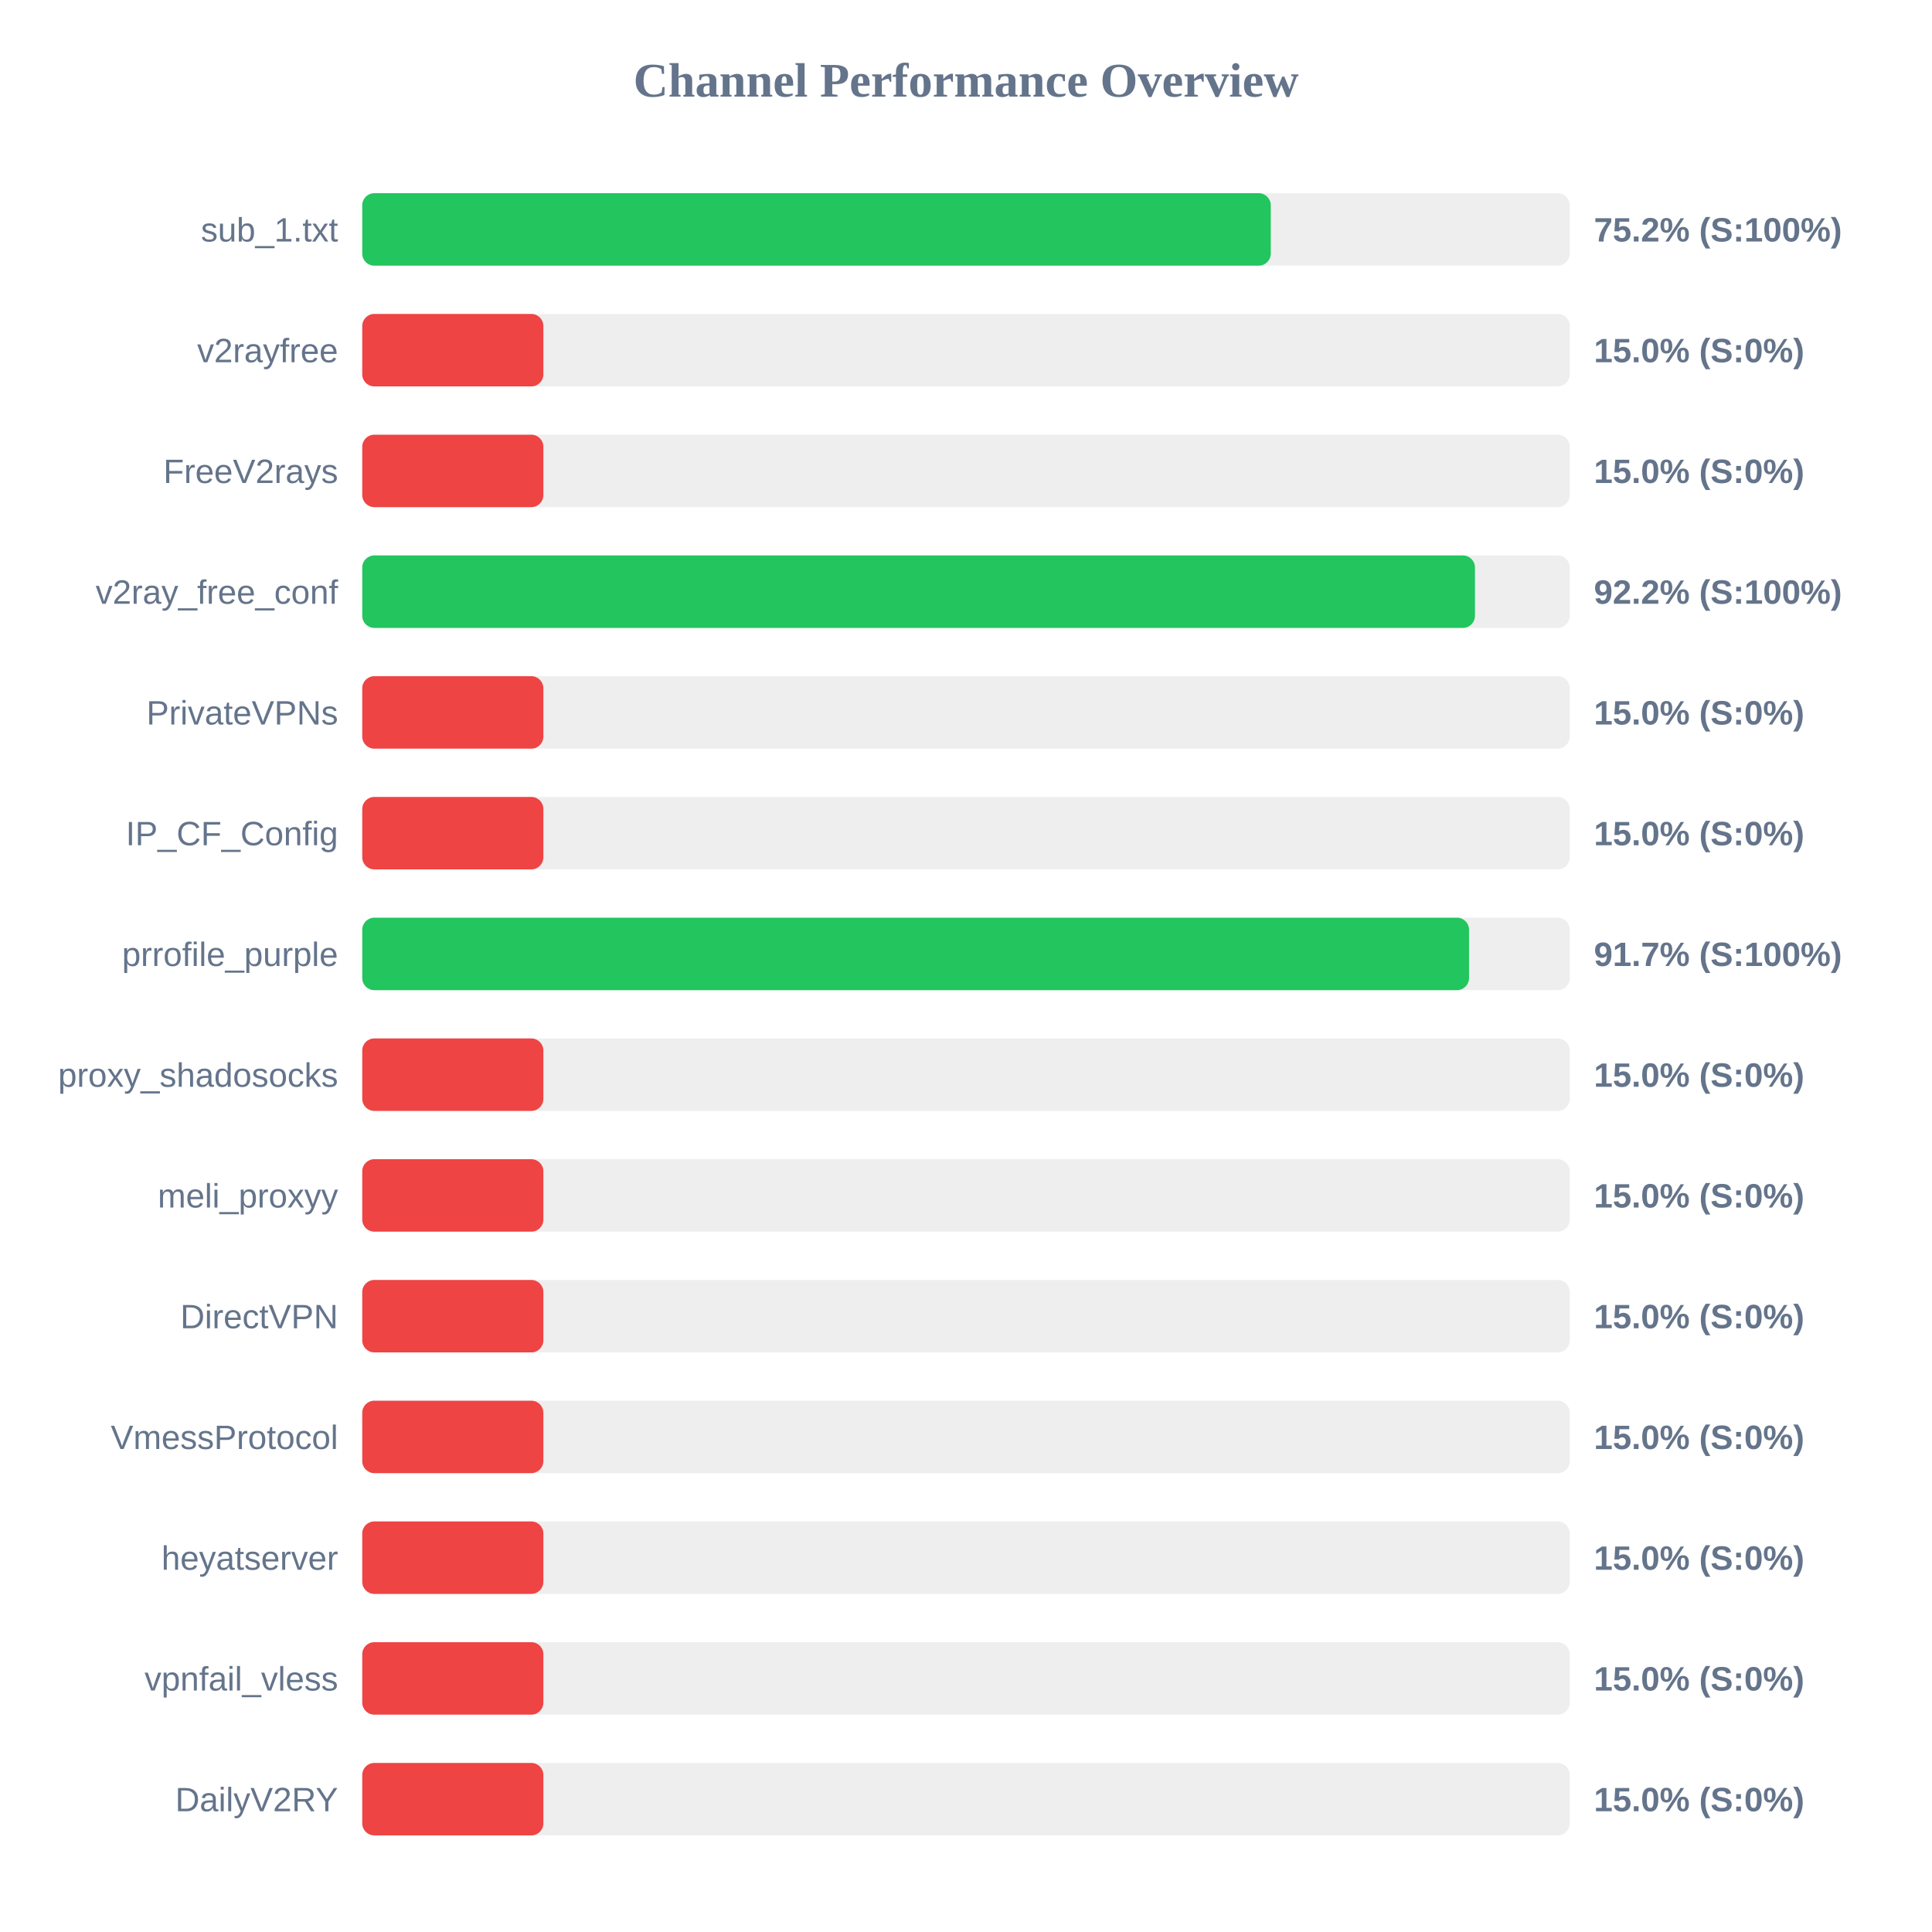
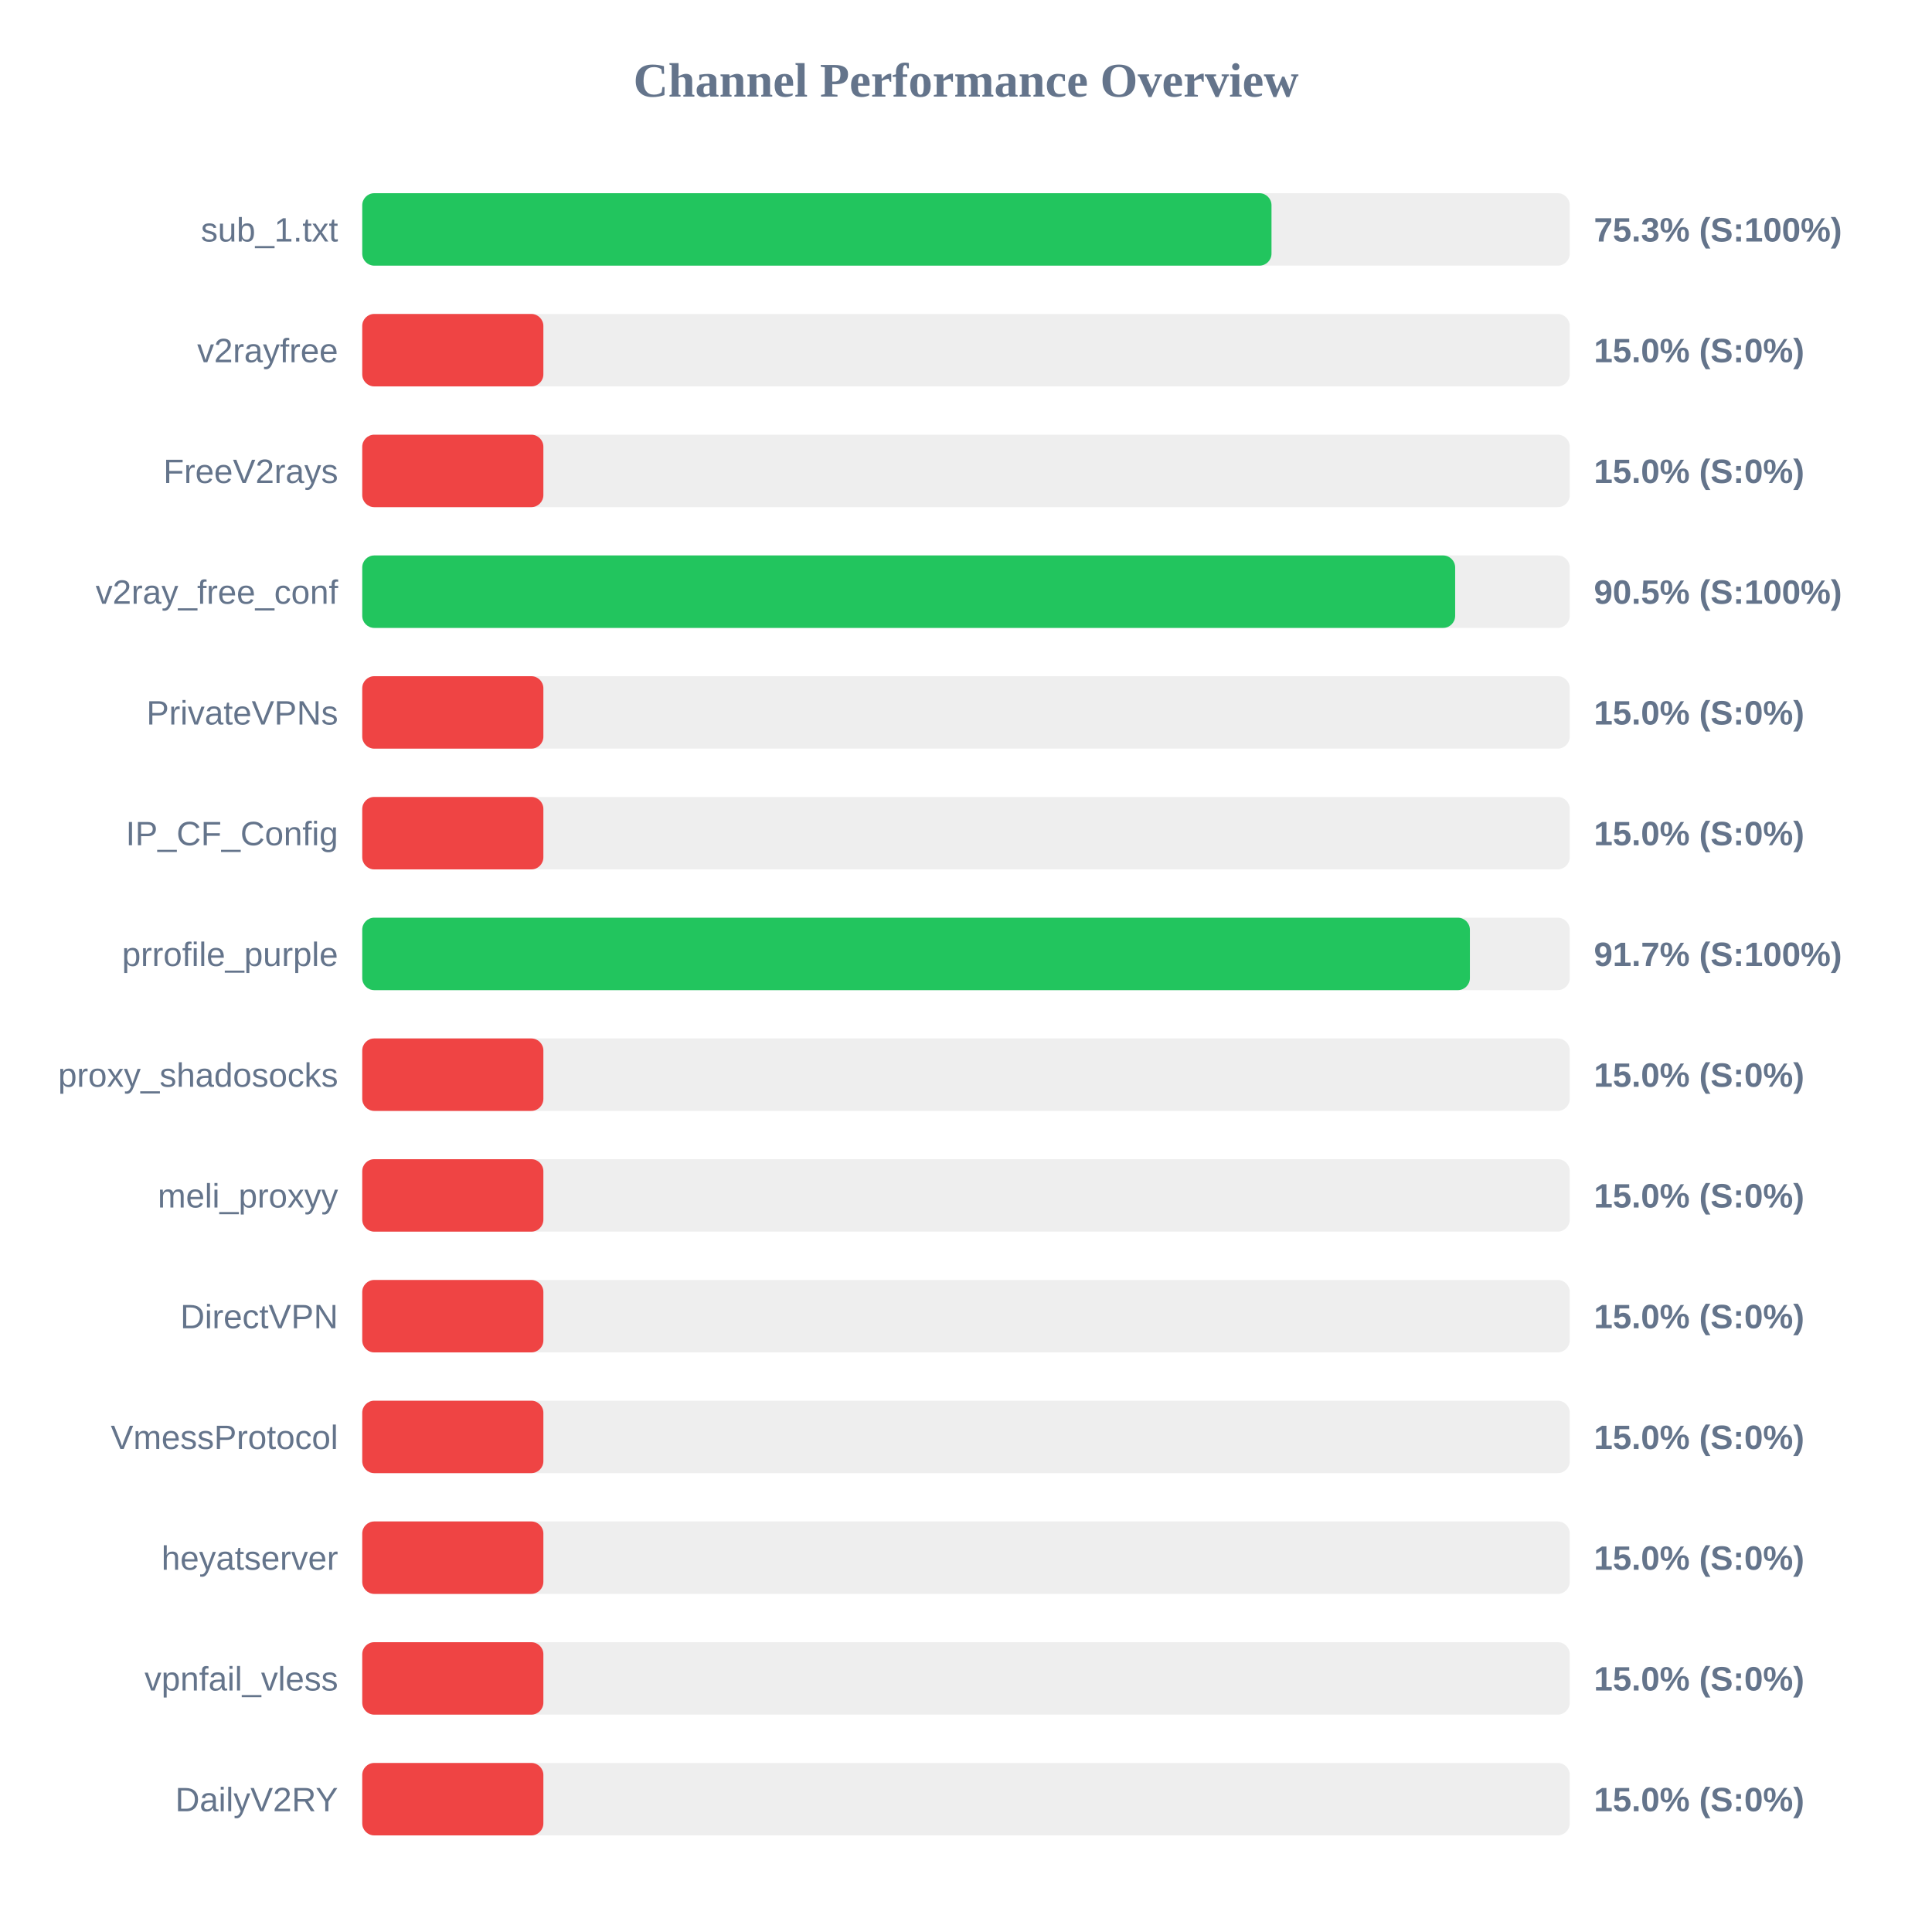
<svg xmlns="http://www.w3.org/2000/svg" width="800" height="800" version="1.1">
  <style>
        .row { font: 14px Arial; fill: #64748b; }
        .score { font: bold 14px Arial; fill: #64748b; }
    </style>
  <text x="400" y="40" text-anchor="middle" font-size="20px" font-weight="bold" fill="#64748b">Channel Performance Overview</text>
  <rect x="150" y="80" width="500" height="30" fill="#eee" rx="5" />
-   <rect x="150" y="80" width="376.2" height="30" fill="#22c55e" rx="5" />
+   <rect x="150" y="80" width="376.5" height="30" fill="#22c55e" rx="5" />
  <text x="140" y="100" text-anchor="end" class="row">sub_1.txt</text>
-   <text x="660" y="100" text-anchor="start" class="score">75.2% (S:100%)</text>
+   <text x="660" y="100" text-anchor="start" class="score">75.3% (S:100%)</text>
  <rect x="150" y="130" width="500" height="30" fill="#eee" rx="5" />
  <rect x="150" y="130" width="75.0" height="30" fill="#ef4444" rx="5" />
  <text x="140" y="150" text-anchor="end" class="row">v2rayfree</text>
  <text x="660" y="150" text-anchor="start" class="score">15.0% (S:0%)</text>
  <rect x="150" y="180" width="500" height="30" fill="#eee" rx="5" />
  <rect x="150" y="180" width="75.0" height="30" fill="#ef4444" rx="5" />
  <text x="140" y="200" text-anchor="end" class="row">FreeV2rays</text>
  <text x="660" y="200" text-anchor="start" class="score">15.0% (S:0%)</text>
  <rect x="150" y="230" width="500" height="30" fill="#eee" rx="5" />
-   <rect x="150" y="230" width="460.75" height="30" fill="#22c55e" rx="5" />
+   <rect x="150" y="230" width="452.55" height="30" fill="#22c55e" rx="5" />
  <text x="140" y="250" text-anchor="end" class="row">v2ray_free_conf</text>
-   <text x="660" y="250" text-anchor="start" class="score">92.2% (S:100%)</text>
+   <text x="660" y="250" text-anchor="start" class="score">90.5% (S:100%)</text>
  <rect x="150" y="280" width="500" height="30" fill="#eee" rx="5" />
  <rect x="150" y="280" width="75.0" height="30" fill="#ef4444" rx="5" />
  <text x="140" y="300" text-anchor="end" class="row">PrivateVPNs</text>
  <text x="660" y="300" text-anchor="start" class="score">15.0% (S:0%)</text>
  <rect x="150" y="330" width="500" height="30" fill="#eee" rx="5" />
  <rect x="150" y="330" width="75.0" height="30" fill="#ef4444" rx="5" />
  <text x="140" y="350" text-anchor="end" class="row">IP_CF_Config</text>
  <text x="660" y="350" text-anchor="start" class="score">15.0% (S:0%)</text>
  <rect x="150" y="380" width="500" height="30" fill="#eee" rx="5" />
-   <rect x="150" y="380" width="458.3" height="30" fill="#22c55e" rx="5" />
+   <rect x="150" y="380" width="458.65" height="30" fill="#22c55e" rx="5" />
  <text x="140" y="400" text-anchor="end" class="row">prrofile_purple</text>
  <text x="660" y="400" text-anchor="start" class="score">91.7% (S:100%)</text>
  <rect x="150" y="430" width="500" height="30" fill="#eee" rx="5" />
  <rect x="150" y="430" width="75.0" height="30" fill="#ef4444" rx="5" />
  <text x="140" y="450" text-anchor="end" class="row">proxy_shadosocks</text>
  <text x="660" y="450" text-anchor="start" class="score">15.0% (S:0%)</text>
  <rect x="150" y="480" width="500" height="30" fill="#eee" rx="5" />
  <rect x="150" y="480" width="75.0" height="30" fill="#ef4444" rx="5" />
  <text x="140" y="500" text-anchor="end" class="row">meli_proxyy</text>
  <text x="660" y="500" text-anchor="start" class="score">15.0% (S:0%)</text>
  <rect x="150" y="530" width="500" height="30" fill="#eee" rx="5" />
  <rect x="150" y="530" width="75.0" height="30" fill="#ef4444" rx="5" />
  <text x="140" y="550" text-anchor="end" class="row">DirectVPN</text>
  <text x="660" y="550" text-anchor="start" class="score">15.0% (S:0%)</text>
  <rect x="150" y="580" width="500" height="30" fill="#eee" rx="5" />
  <rect x="150" y="580" width="75.0" height="30" fill="#ef4444" rx="5" />
  <text x="140" y="600" text-anchor="end" class="row">VmessProtocol</text>
  <text x="660" y="600" text-anchor="start" class="score">15.0% (S:0%)</text>
  <rect x="150" y="630" width="500" height="30" fill="#eee" rx="5" />
  <rect x="150" y="630" width="75.0" height="30" fill="#ef4444" rx="5" />
  <text x="140" y="650" text-anchor="end" class="row">heyatserver</text>
  <text x="660" y="650" text-anchor="start" class="score">15.0% (S:0%)</text>
  <rect x="150" y="680" width="500" height="30" fill="#eee" rx="5" />
  <rect x="150" y="680" width="75.0" height="30" fill="#ef4444" rx="5" />
  <text x="140" y="700" text-anchor="end" class="row">vpnfail_vless</text>
  <text x="660" y="700" text-anchor="start" class="score">15.0% (S:0%)</text>
  <rect x="150" y="730" width="500" height="30" fill="#eee" rx="5" />
  <rect x="150" y="730" width="75.0" height="30" fill="#ef4444" rx="5" />
  <text x="140" y="750" text-anchor="end" class="row">DailyV2RY</text>
  <text x="660" y="750" text-anchor="start" class="score">15.0% (S:0%)</text>
</svg>
